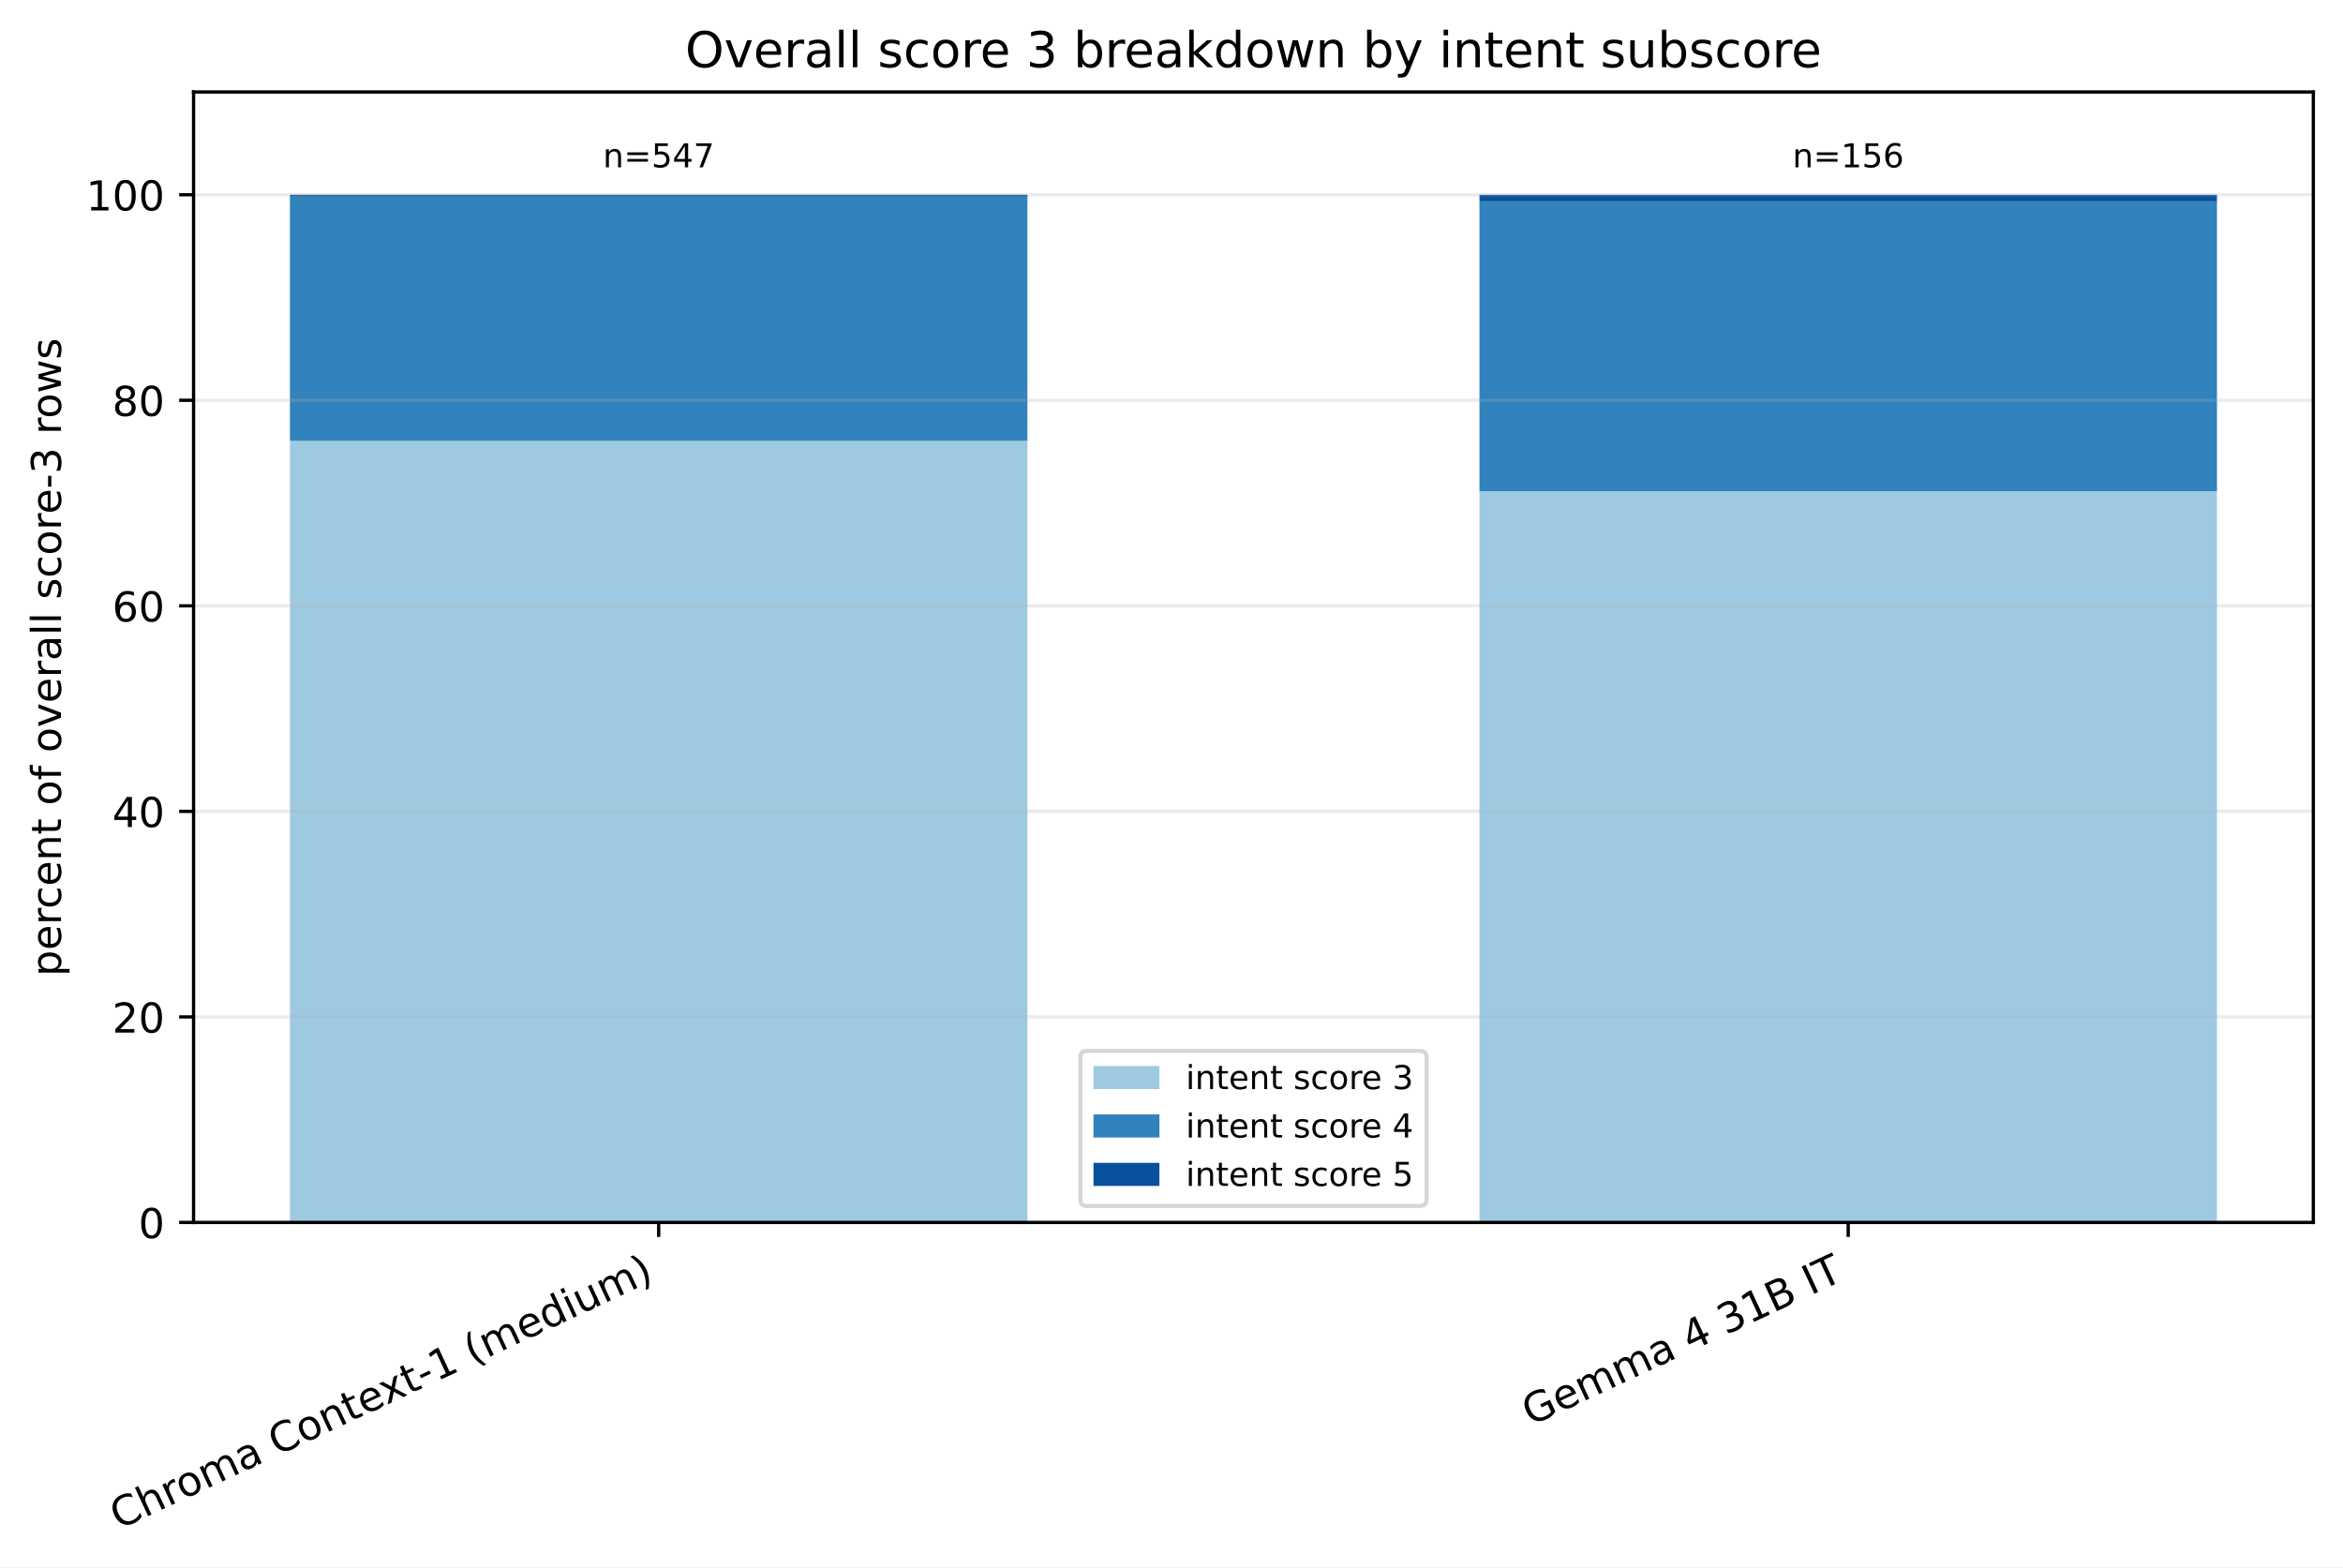
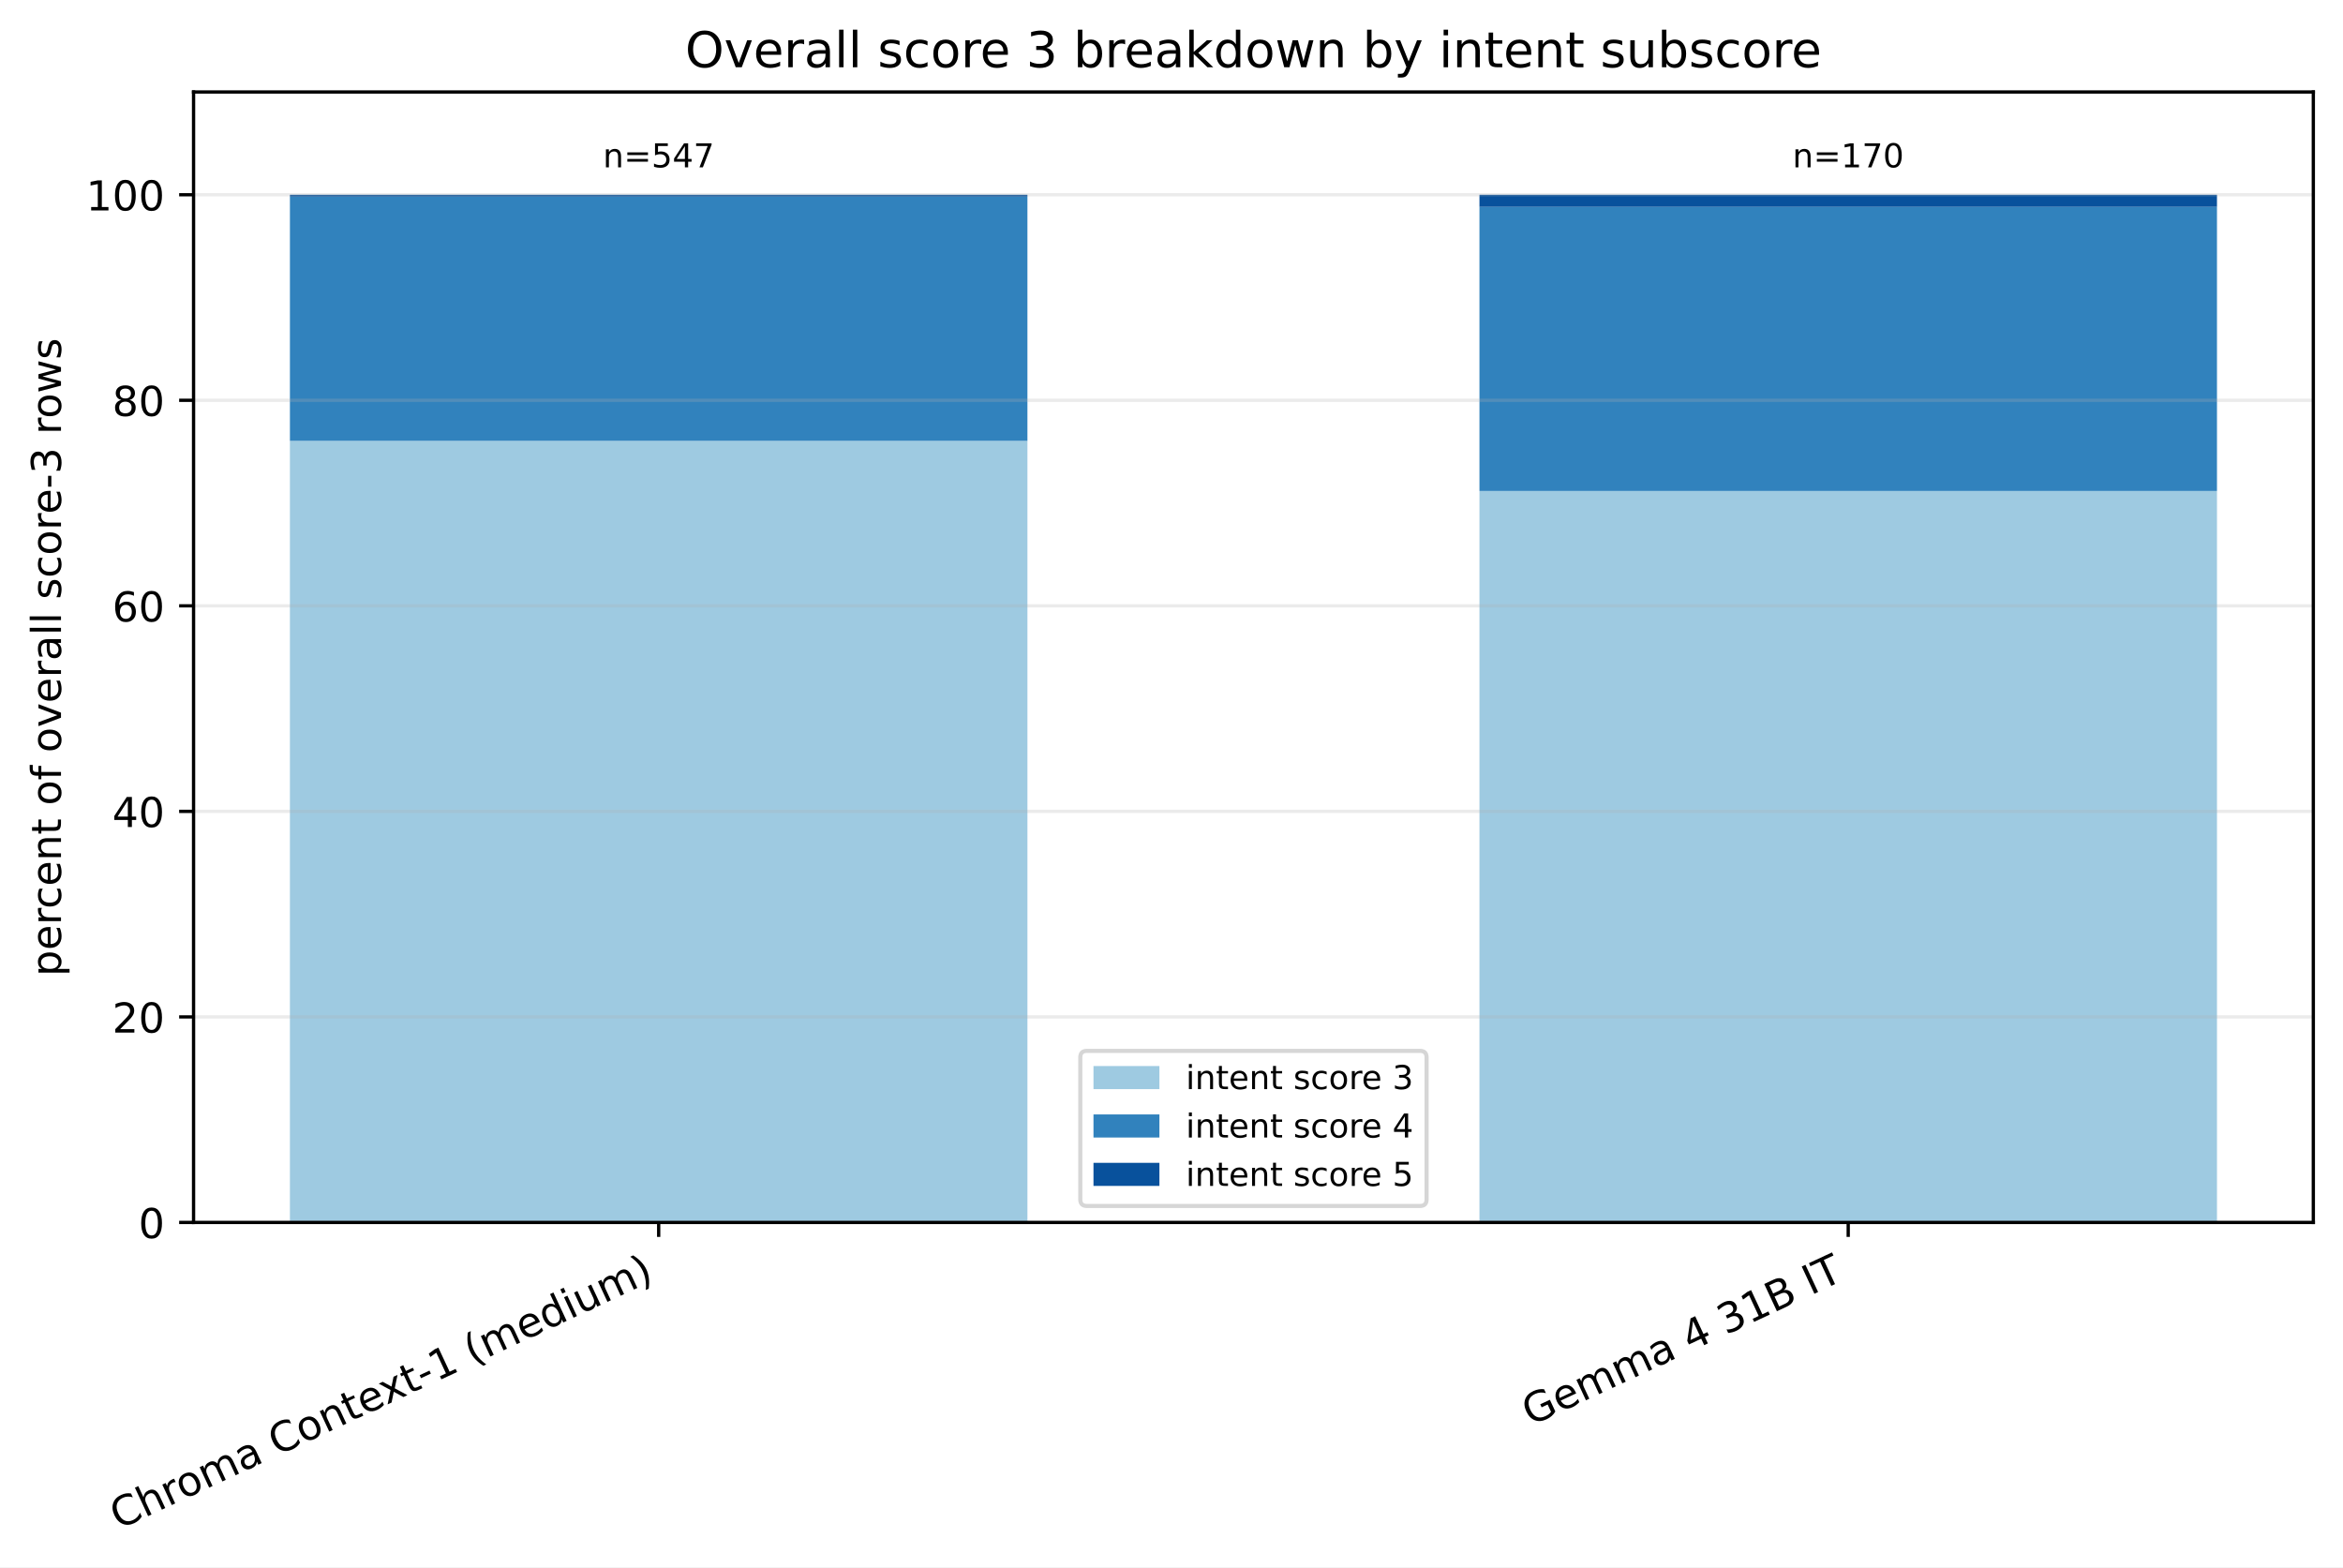
<svg xmlns="http://www.w3.org/2000/svg" xmlns:xlink="http://www.w3.org/1999/xlink" width="568.496pt" height="380.256pt" viewBox="0 0 568.496 380.256" version="1.1">
  <defs>
    <style type="text/css">*{stroke-linejoin: round; stroke-linecap: butt}</style>
  </defs>
  <g id="figure_1">
    <g id="patch_1">
      <path d="M 0 380.256 L 568.496 380.256 L 568.496 0 L 0 0 z " style="fill: #ffffff" />
    </g>
    <g id="axes_1">
      <g id="patch_2">
        <path d="M 46.966 296.598 L 561.296 296.598 L 561.296 22.318 L 46.966 22.318 z " style="fill: #ffffff" />
      </g>
      <g id="patch_3">
-         <path d="M 70.344 296.598 L 249.292 296.598 L 249.292 106.968 L 70.344 106.968 z " clip-path="url(#p83e57ec9cc)" style="fill: #9ecae1" />
+         <path d="M 70.344 296.598 L 249.292 296.598 L 249.292 106.968 L 70.344 106.968 z " clip-path="url(#pfe31a69a35)" style="fill: #9ecae1" />
      </g>
      <g id="patch_4">
-         <path d="M 358.969 296.598 L 537.917 296.598 L 537.917 119.179 L 358.969 119.179 z " clip-path="url(#p83e57ec9cc)" style="fill: #9ecae1" />
+         <path d="M 358.969 296.598 L 537.917 296.598 L 537.917 119.123 L 358.969 119.123 z " clip-path="url(#pfe31a69a35)" style="fill: #9ecae1" />
      </g>
      <g id="patch_5">
-         <path d="M 70.344 106.968 L 249.292 106.968 L 249.292 47.708 L 70.344 47.708 z " clip-path="url(#p83e57ec9cc)" style="fill: #3182bd" />
+         <path d="M 70.344 106.968 L 249.292 106.968 L 249.292 47.708 L 70.344 47.708 z " clip-path="url(#pfe31a69a35)" style="fill: #3182bd" />
      </g>
      <g id="patch_6">
-         <path d="M 358.969 119.179 L 537.917 119.179 L 537.917 48.851 L 358.969 48.851 z " clip-path="url(#p83e57ec9cc)" style="fill: #3182bd" />
+         <path d="M 358.969 119.123 L 537.917 119.123 L 537.917 50.186 L 358.969 50.186 z " clip-path="url(#pfe31a69a35)" style="fill: #3182bd" />
      </g>
      <g id="patch_7">
-         <path d="M 70.344 47.708 L 249.292 47.708 L 249.292 47.253 L 70.344 47.253 z " clip-path="url(#p83e57ec9cc)" style="fill: #08519c" />
+         <path d="M 70.344 47.708 L 249.292 47.708 L 249.292 47.253 L 70.344 47.253 z " clip-path="url(#pfe31a69a35)" style="fill: #08519c" />
      </g>
      <g id="patch_8">
-         <path d="M 358.969 48.851 L 537.917 48.851 L 537.917 47.253 L 358.969 47.253 z " clip-path="url(#p83e57ec9cc)" style="fill: #08519c" />
+         <path d="M 358.969 50.186 L 537.917 50.186 L 537.917 47.253 L 358.969 47.253 z " clip-path="url(#pfe31a69a35)" style="fill: #08519c" />
      </g>
      <g id="matplotlib.axis_1">
        <g id="xtick_1">
          <g id="line2d_1">
            <defs>
-               <path id="ma4d48a04a9" d="M 0 0 L 0 3.5 " style="stroke: #000000; stroke-width: 0.8" />
+               <path id="m629b48847c" d="M 0 0 L 0 3.5 " style="stroke: #000000; stroke-width: 0.8" />
            </defs>
            <g>
-               <use xlink:href="#ma4d48a04a9" x="159.818" y="296.598" style="stroke: #000000; stroke-width: 0.8" />
+               <use xlink:href="#m629b48847c" x="159.818" y="296.598" style="stroke: #000000; stroke-width: 0.8" />
            </g>
          </g>
          <g id="text_1">
            <g transform="translate(28.79476 371.1715) rotate(-25) scale(0.1 -0.1)">
              <defs>
                <path id="DejaVuSans-43" d="M 4122 4306 L 4122 3641 Q 3803 3938 3442 4084 Q 3081 4231 2675 4231 Q 1875 4231 1450 3742 Q 1025 3253 1025 2328 Q 1025 1406 1450 917 Q 1875 428 2675 428 Q 3081 428 3442 575 Q 3803 722 4122 1019 L 4122 359 Q 3791 134 3420 21 Q 3050 -91 2638 -91 Q 1578 -91 968 557 Q 359 1206 359 2328 Q 359 3453 968 4101 Q 1578 4750 2638 4750 Q 3056 4750 3426 4639 Q 3797 4528 4122 4306 z " transform="scale(0.015625)" />
                <path id="DejaVuSans-68" d="M 3513 2113 L 3513 0 L 2938 0 L 2938 2094 Q 2938 2591 2744 2837 Q 2550 3084 2163 3084 Q 1697 3084 1428 2787 Q 1159 2491 1159 1978 L 1159 0 L 581 0 L 581 4863 L 1159 4863 L 1159 2956 Q 1366 3272 1645 3428 Q 1925 3584 2291 3584 Q 2894 3584 3203 3211 Q 3513 2838 3513 2113 z " transform="scale(0.015625)" />
                <path id="DejaVuSans-72" d="M 2631 2963 Q 2534 3019 2420 3045 Q 2306 3072 2169 3072 Q 1681 3072 1420 2755 Q 1159 2438 1159 1844 L 1159 0 L 581 0 L 581 3500 L 1159 3500 L 1159 2956 Q 1341 3275 1631 3429 Q 1922 3584 2338 3584 Q 2397 3584 2469 3576 Q 2541 3569 2628 3553 L 2631 2963 z " transform="scale(0.015625)" />
                <path id="DejaVuSans-6f" d="M 1959 3097 Q 1497 3097 1228 2736 Q 959 2375 959 1747 Q 959 1119 1226 758 Q 1494 397 1959 397 Q 2419 397 2687 759 Q 2956 1122 2956 1747 Q 2956 2369 2687 2733 Q 2419 3097 1959 3097 z M 1959 3584 Q 2709 3584 3137 3096 Q 3566 2609 3566 1747 Q 3566 888 3137 398 Q 2709 -91 1959 -91 Q 1206 -91 779 398 Q 353 888 353 1747 Q 353 2609 779 3096 Q 1206 3584 1959 3584 z " transform="scale(0.015625)" />
                <path id="DejaVuSans-6d" d="M 3328 2828 Q 3544 3216 3844 3400 Q 4144 3584 4550 3584 Q 5097 3584 5394 3201 Q 5691 2819 5691 2113 L 5691 0 L 5113 0 L 5113 2094 Q 5113 2597 4934 2840 Q 4756 3084 4391 3084 Q 3944 3084 3684 2787 Q 3425 2491 3425 1978 L 3425 0 L 2847 0 L 2847 2094 Q 2847 2600 2669 2842 Q 2491 3084 2119 3084 Q 1678 3084 1418 2786 Q 1159 2488 1159 1978 L 1159 0 L 581 0 L 581 3500 L 1159 3500 L 1159 2956 Q 1356 3278 1631 3431 Q 1906 3584 2284 3584 Q 2666 3584 2933 3390 Q 3200 3197 3328 2828 z " transform="scale(0.015625)" />
                <path id="DejaVuSans-61" d="M 2194 1759 Q 1497 1759 1228 1600 Q 959 1441 959 1056 Q 959 750 1161 570 Q 1363 391 1709 391 Q 2188 391 2477 730 Q 2766 1069 2766 1631 L 2766 1759 L 2194 1759 z M 3341 1997 L 3341 0 L 2766 0 L 2766 531 Q 2569 213 2275 61 Q 1981 -91 1556 -91 Q 1019 -91 701 211 Q 384 513 384 1019 Q 384 1609 779 1909 Q 1175 2209 1959 2209 L 2766 2209 L 2766 2266 Q 2766 2663 2505 2880 Q 2244 3097 1772 3097 Q 1472 3097 1187 3025 Q 903 2953 641 2809 L 641 3341 Q 956 3463 1253 3523 Q 1550 3584 1831 3584 Q 2591 3584 2966 3190 Q 3341 2797 3341 1997 z " transform="scale(0.015625)" />
                <path id="DejaVuSans-20" transform="scale(0.015625)" />
                <path id="DejaVuSans-6e" d="M 3513 2113 L 3513 0 L 2938 0 L 2938 2094 Q 2938 2591 2744 2837 Q 2550 3084 2163 3084 Q 1697 3084 1428 2787 Q 1159 2491 1159 1978 L 1159 0 L 581 0 L 581 3500 L 1159 3500 L 1159 2956 Q 1366 3272 1645 3428 Q 1925 3584 2291 3584 Q 2894 3584 3203 3211 Q 3513 2838 3513 2113 z " transform="scale(0.015625)" />
                <path id="DejaVuSans-74" d="M 1172 4494 L 1172 3500 L 2356 3500 L 2356 3053 L 1172 3053 L 1172 1153 Q 1172 725 1289 603 Q 1406 481 1766 481 L 2356 481 L 2356 0 L 1766 0 Q 1100 0 847 248 Q 594 497 594 1153 L 594 3053 L 172 3053 L 172 3500 L 594 3500 L 594 4494 L 1172 4494 z " transform="scale(0.015625)" />
                <path id="DejaVuSans-65" d="M 3597 1894 L 3597 1613 L 953 1613 Q 991 1019 1311 708 Q 1631 397 2203 397 Q 2534 397 2845 478 Q 3156 559 3463 722 L 3463 178 Q 3153 47 2828 -22 Q 2503 -91 2169 -91 Q 1331 -91 842 396 Q 353 884 353 1716 Q 353 2575 817 3079 Q 1281 3584 2069 3584 Q 2775 3584 3186 3129 Q 3597 2675 3597 1894 z M 3022 2063 Q 3016 2534 2758 2815 Q 2500 3097 2075 3097 Q 1594 3097 1305 2825 Q 1016 2553 972 2059 L 3022 2063 z " transform="scale(0.015625)" />
                <path id="DejaVuSans-78" d="M 3513 3500 L 2247 1797 L 3578 0 L 2900 0 L 1881 1375 L 863 0 L 184 0 L 1544 1831 L 300 3500 L 978 3500 L 1906 2253 L 2834 3500 L 3513 3500 z " transform="scale(0.015625)" />
                <path id="DejaVuSans-2d" d="M 313 2009 L 1997 2009 L 1997 1497 L 313 1497 L 313 2009 z " transform="scale(0.015625)" />
                <path id="DejaVuSans-31" d="M 794 531 L 1825 531 L 1825 4091 L 703 3866 L 703 4441 L 1819 4666 L 2450 4666 L 2450 531 L 3481 531 L 3481 0 L 794 0 L 794 531 z " transform="scale(0.015625)" />
                <path id="DejaVuSans-28" d="M 1984 4856 Q 1566 4138 1362 3434 Q 1159 2731 1159 2009 Q 1159 1288 1364 580 Q 1569 -128 1984 -844 L 1484 -844 Q 1016 -109 783 600 Q 550 1309 550 2009 Q 550 2706 781 3412 Q 1013 4119 1484 4856 L 1984 4856 z " transform="scale(0.015625)" />
                <path id="DejaVuSans-64" d="M 2906 2969 L 2906 4863 L 3481 4863 L 3481 0 L 2906 0 L 2906 525 Q 2725 213 2448 61 Q 2172 -91 1784 -91 Q 1150 -91 751 415 Q 353 922 353 1747 Q 353 2572 751 3078 Q 1150 3584 1784 3584 Q 2172 3584 2448 3432 Q 2725 3281 2906 2969 z M 947 1747 Q 947 1113 1208 752 Q 1469 391 1925 391 Q 2381 391 2643 752 Q 2906 1113 2906 1747 Q 2906 2381 2643 2742 Q 2381 3103 1925 3103 Q 1469 3103 1208 2742 Q 947 2381 947 1747 z " transform="scale(0.015625)" />
                <path id="DejaVuSans-69" d="M 603 3500 L 1178 3500 L 1178 0 L 603 0 L 603 3500 z M 603 4863 L 1178 4863 L 1178 4134 L 603 4134 L 603 4863 z " transform="scale(0.015625)" />
                <path id="DejaVuSans-75" d="M 544 1381 L 544 3500 L 1119 3500 L 1119 1403 Q 1119 906 1312 657 Q 1506 409 1894 409 Q 2359 409 2629 706 Q 2900 1003 2900 1516 L 2900 3500 L 3475 3500 L 3475 0 L 2900 0 L 2900 538 Q 2691 219 2414 64 Q 2138 -91 1772 -91 Q 1169 -91 856 284 Q 544 659 544 1381 z M 1991 3584 L 1991 3584 z " transform="scale(0.015625)" />
                <path id="DejaVuSans-29" d="M 513 4856 L 1013 4856 Q 1481 4119 1714 3412 Q 1947 2706 1947 2009 Q 1947 1309 1714 600 Q 1481 -109 1013 -844 L 513 -844 Q 928 -128 1133 580 Q 1338 1288 1338 2009 Q 1338 2731 1133 3434 Q 928 4138 513 4856 z " transform="scale(0.015625)" />
              </defs>
              <use xlink:href="#DejaVuSans-43" />
              <use xlink:href="#DejaVuSans-68" transform="translate(69.82422 0)" />
              <use xlink:href="#DejaVuSans-72" transform="translate(133.2031 0)" />
              <use xlink:href="#DejaVuSans-6f" transform="translate(172.0664 0)" />
              <use xlink:href="#DejaVuSans-6d" transform="translate(233.248 0)" />
              <use xlink:href="#DejaVuSans-61" transform="translate(330.6602 0)" />
              <use xlink:href="#DejaVuSans-20" transform="translate(391.9395 0)" />
              <use xlink:href="#DejaVuSans-43" transform="translate(423.7266 0)" />
              <use xlink:href="#DejaVuSans-6f" transform="translate(493.5508 0)" />
              <use xlink:href="#DejaVuSans-6e" transform="translate(554.7324 0)" />
              <use xlink:href="#DejaVuSans-74" transform="translate(618.1113 0)" />
              <use xlink:href="#DejaVuSans-65" transform="translate(657.3203 0)" />
              <use xlink:href="#DejaVuSans-78" transform="translate(717.0938 0)" />
              <use xlink:href="#DejaVuSans-74" transform="translate(776.2734 0)" />
              <use xlink:href="#DejaVuSans-2d" transform="translate(815.4824 0)" />
              <use xlink:href="#DejaVuSans-31" transform="translate(851.5664 0)" />
              <use xlink:href="#DejaVuSans-20" transform="translate(915.1895 0)" />
              <use xlink:href="#DejaVuSans-28" transform="translate(946.9766 0)" />
              <use xlink:href="#DejaVuSans-6d" transform="translate(985.9902 0)" />
              <use xlink:href="#DejaVuSans-65" transform="translate(1083.402 0)" />
              <use xlink:href="#DejaVuSans-64" transform="translate(1144.926 0)" />
              <use xlink:href="#DejaVuSans-69" transform="translate(1208.402 0)" />
              <use xlink:href="#DejaVuSans-75" transform="translate(1236.186 0)" />
              <use xlink:href="#DejaVuSans-6d" transform="translate(1299.564 0)" />
              <use xlink:href="#DejaVuSans-29" transform="translate(1396.977 0)" />
            </g>
          </g>
        </g>
        <g id="xtick_2">
          <g id="line2d_2">
            <g>
-               <use xlink:href="#ma4d48a04a9" x="448.443" y="296.598" style="stroke: #000000; stroke-width: 0.8" />
+               <use xlink:href="#m629b48847c" x="448.443" y="296.598" style="stroke: #000000; stroke-width: 0.8" />
            </g>
          </g>
          <g id="text_2">
            <g transform="translate(371.3877 346.0059) rotate(-25) scale(0.1 -0.1)">
              <defs>
                <path id="DejaVuSans-47" d="M 3809 666 L 3809 1919 L 2778 1919 L 2778 2438 L 4434 2438 L 4434 434 Q 4069 175 3628 42 Q 3188 -91 2688 -91 Q 1594 -91 976 548 Q 359 1188 359 2328 Q 359 3472 976 4111 Q 1594 4750 2688 4750 Q 3144 4750 3555 4637 Q 3966 4525 4313 4306 L 4313 3634 Q 3963 3931 3569 4081 Q 3175 4231 2741 4231 Q 1884 4231 1454 3753 Q 1025 3275 1025 2328 Q 1025 1384 1454 906 Q 1884 428 2741 428 Q 3075 428 3337 486 Q 3600 544 3809 666 z " transform="scale(0.015625)" />
                <path id="DejaVuSans-34" d="M 2419 4116 L 825 1625 L 2419 1625 L 2419 4116 z M 2253 4666 L 3047 4666 L 3047 1625 L 3713 1625 L 3713 1100 L 3047 1100 L 3047 0 L 2419 0 L 2419 1100 L 313 1100 L 313 1709 L 2253 4666 z " transform="scale(0.015625)" />
                <path id="DejaVuSans-33" d="M 2597 2516 Q 3050 2419 3304 2112 Q 3559 1806 3559 1356 Q 3559 666 3084 287 Q 2609 -91 1734 -91 Q 1441 -91 1130 -33 Q 819 25 488 141 L 488 750 Q 750 597 1062 519 Q 1375 441 1716 441 Q 2309 441 2620 675 Q 2931 909 2931 1356 Q 2931 1769 2642 2001 Q 2353 2234 1838 2234 L 1294 2234 L 1294 2753 L 1863 2753 Q 2328 2753 2575 2939 Q 2822 3125 2822 3475 Q 2822 3834 2567 4026 Q 2313 4219 1838 4219 Q 1578 4219 1281 4162 Q 984 4106 628 3988 L 628 4550 Q 988 4650 1302 4700 Q 1616 4750 1894 4750 Q 2613 4750 3031 4423 Q 3450 4097 3450 3541 Q 3450 3153 3228 2886 Q 3006 2619 2597 2516 z " transform="scale(0.015625)" />
                <path id="DejaVuSans-42" d="M 1259 2228 L 1259 519 L 2272 519 Q 2781 519 3026 730 Q 3272 941 3272 1375 Q 3272 1813 3026 2020 Q 2781 2228 2272 2228 L 1259 2228 z M 1259 4147 L 1259 2741 L 2194 2741 Q 2656 2741 2882 2914 Q 3109 3088 3109 3444 Q 3109 3797 2882 3972 Q 2656 4147 2194 4147 L 1259 4147 z M 628 4666 L 2241 4666 Q 2963 4666 3353 4366 Q 3744 4066 3744 3513 Q 3744 3084 3544 2831 Q 3344 2578 2956 2516 Q 3422 2416 3680 2098 Q 3938 1781 3938 1306 Q 3938 681 3513 340 Q 3088 0 2303 0 L 628 0 L 628 4666 z " transform="scale(0.015625)" />
                <path id="DejaVuSans-49" d="M 628 4666 L 1259 4666 L 1259 0 L 628 0 L 628 4666 z " transform="scale(0.015625)" />
                <path id="DejaVuSans-54" d="M -19 4666 L 3928 4666 L 3928 4134 L 2272 4134 L 2272 0 L 1638 0 L 1638 4134 L -19 4134 L -19 4666 z " transform="scale(0.015625)" />
              </defs>
              <use xlink:href="#DejaVuSans-47" />
              <use xlink:href="#DejaVuSans-65" transform="translate(77.49023 0)" />
              <use xlink:href="#DejaVuSans-6d" transform="translate(139.0137 0)" />
              <use xlink:href="#DejaVuSans-6d" transform="translate(236.4258 0)" />
              <use xlink:href="#DejaVuSans-61" transform="translate(333.8379 0)" />
              <use xlink:href="#DejaVuSans-20" transform="translate(395.1172 0)" />
              <use xlink:href="#DejaVuSans-34" transform="translate(426.9043 0)" />
              <use xlink:href="#DejaVuSans-20" transform="translate(490.5273 0)" />
              <use xlink:href="#DejaVuSans-33" transform="translate(522.3145 0)" />
              <use xlink:href="#DejaVuSans-31" transform="translate(585.9375 0)" />
              <use xlink:href="#DejaVuSans-42" transform="translate(649.5605 0)" />
              <use xlink:href="#DejaVuSans-20" transform="translate(718.1641 0)" />
              <use xlink:href="#DejaVuSans-49" transform="translate(749.9512 0)" />
              <use xlink:href="#DejaVuSans-54" transform="translate(779.4434 0)" />
            </g>
          </g>
        </g>
      </g>
      <g id="matplotlib.axis_2">
        <g id="ytick_1">
          <g id="line2d_3">
-             <path d="M 46.966 296.598 L 561.296 296.598 " clip-path="url(#p83e57ec9cc)" style="fill: none; stroke: #b0b0b0; stroke-opacity: 0.25; stroke-width: 0.8; stroke-linecap: square" />
+             <path d="M 46.966 296.598 L 561.296 296.598 " clip-path="url(#pfe31a69a35)" style="fill: none; stroke: #b0b0b0; stroke-opacity: 0.25; stroke-width: 0.8; stroke-linecap: square" />
          </g>
          <g id="line2d_4">
            <defs>
-               <path id="mb6e67c5f32" d="M 0 0 L -3.5 0 " style="stroke: #000000; stroke-width: 0.8" />
+               <path id="mc342fb936e" d="M 0 0 L -3.5 0 " style="stroke: #000000; stroke-width: 0.8" />
            </defs>
            <g>
-               <use xlink:href="#mb6e67c5f32" x="46.966" y="296.598" style="stroke: #000000; stroke-width: 0.8" />
+               <use xlink:href="#mc342fb936e" x="46.966" y="296.598" style="stroke: #000000; stroke-width: 0.8" />
            </g>
          </g>
          <g id="text_3">
            <g transform="translate(33.60312 300.3969) scale(0.1 -0.1)">
              <defs>
                <path id="DejaVuSans-30" d="M 2034 4250 Q 1547 4250 1301 3770 Q 1056 3291 1056 2328 Q 1056 1369 1301 889 Q 1547 409 2034 409 Q 2525 409 2770 889 Q 3016 1369 3016 2328 Q 3016 3291 2770 3770 Q 2525 4250 2034 4250 z M 2034 4750 Q 2819 4750 3233 4129 Q 3647 3509 3647 2328 Q 3647 1150 3233 529 Q 2819 -91 2034 -91 Q 1250 -91 836 529 Q 422 1150 422 2328 Q 422 3509 836 4129 Q 1250 4750 2034 4750 z " transform="scale(0.015625)" />
              </defs>
              <use xlink:href="#DejaVuSans-30" />
            </g>
          </g>
        </g>
        <g id="ytick_2">
          <g id="line2d_5">
-             <path d="M 46.966 246.729 L 561.296 246.729 " clip-path="url(#p83e57ec9cc)" style="fill: none; stroke: #b0b0b0; stroke-opacity: 0.25; stroke-width: 0.8; stroke-linecap: square" />
+             <path d="M 46.966 246.729 L 561.296 246.729 " clip-path="url(#pfe31a69a35)" style="fill: none; stroke: #b0b0b0; stroke-opacity: 0.25; stroke-width: 0.8; stroke-linecap: square" />
          </g>
          <g id="line2d_6">
            <g>
-               <use xlink:href="#mb6e67c5f32" x="46.966" y="246.729" style="stroke: #000000; stroke-width: 0.8" />
+               <use xlink:href="#mc342fb936e" x="46.966" y="246.729" style="stroke: #000000; stroke-width: 0.8" />
            </g>
          </g>
          <g id="text_4">
            <g transform="translate(27.24063 250.5279) scale(0.1 -0.1)">
              <defs>
                <path id="DejaVuSans-32" d="M 1228 531 L 3431 531 L 3431 0 L 469 0 L 469 531 Q 828 903 1448 1529 Q 2069 2156 2228 2338 Q 2531 2678 2651 2914 Q 2772 3150 2772 3378 Q 2772 3750 2511 3984 Q 2250 4219 1831 4219 Q 1534 4219 1204 4116 Q 875 4013 500 3803 L 500 4441 Q 881 4594 1212 4672 Q 1544 4750 1819 4750 Q 2544 4750 2975 4387 Q 3406 4025 3406 3419 Q 3406 3131 3298 2873 Q 3191 2616 2906 2266 Q 2828 2175 2409 1742 Q 1991 1309 1228 531 z " transform="scale(0.015625)" />
              </defs>
              <use xlink:href="#DejaVuSans-32" />
              <use xlink:href="#DejaVuSans-30" transform="translate(63.62305 0)" />
            </g>
          </g>
        </g>
        <g id="ytick_3">
          <g id="line2d_7">
-             <path d="M 46.966 196.86 L 561.296 196.86 " clip-path="url(#p83e57ec9cc)" style="fill: none; stroke: #b0b0b0; stroke-opacity: 0.25; stroke-width: 0.8; stroke-linecap: square" />
+             <path d="M 46.966 196.86 L 561.296 196.86 " clip-path="url(#pfe31a69a35)" style="fill: none; stroke: #b0b0b0; stroke-opacity: 0.25; stroke-width: 0.8; stroke-linecap: square" />
          </g>
          <g id="line2d_8">
            <g>
-               <use xlink:href="#mb6e67c5f32" x="46.966" y="196.86" style="stroke: #000000; stroke-width: 0.8" />
+               <use xlink:href="#mc342fb936e" x="46.966" y="196.86" style="stroke: #000000; stroke-width: 0.8" />
            </g>
          </g>
          <g id="text_5">
            <g transform="translate(27.24063 200.6589) scale(0.1 -0.1)">
              <use xlink:href="#DejaVuSans-34" />
              <use xlink:href="#DejaVuSans-30" transform="translate(63.62305 0)" />
            </g>
          </g>
        </g>
        <g id="ytick_4">
          <g id="line2d_9">
-             <path d="M 46.966 146.991 L 561.296 146.991 " clip-path="url(#p83e57ec9cc)" style="fill: none; stroke: #b0b0b0; stroke-opacity: 0.25; stroke-width: 0.8; stroke-linecap: square" />
+             <path d="M 46.966 146.991 L 561.296 146.991 " clip-path="url(#pfe31a69a35)" style="fill: none; stroke: #b0b0b0; stroke-opacity: 0.25; stroke-width: 0.8; stroke-linecap: square" />
          </g>
          <g id="line2d_10">
            <g>
-               <use xlink:href="#mb6e67c5f32" x="46.966" y="146.991" style="stroke: #000000; stroke-width: 0.8" />
+               <use xlink:href="#mc342fb936e" x="46.966" y="146.991" style="stroke: #000000; stroke-width: 0.8" />
            </g>
          </g>
          <g id="text_6">
            <g transform="translate(27.24063 150.7899) scale(0.1 -0.1)">
              <defs>
                <path id="DejaVuSans-36" d="M 2113 2584 Q 1688 2584 1439 2293 Q 1191 2003 1191 1497 Q 1191 994 1439 701 Q 1688 409 2113 409 Q 2538 409 2786 701 Q 3034 994 3034 1497 Q 3034 2003 2786 2293 Q 2538 2584 2113 2584 z M 3366 4563 L 3366 3988 Q 3128 4100 2886 4159 Q 2644 4219 2406 4219 Q 1781 4219 1451 3797 Q 1122 3375 1075 2522 Q 1259 2794 1537 2939 Q 1816 3084 2150 3084 Q 2853 3084 3261 2657 Q 3669 2231 3669 1497 Q 3669 778 3244 343 Q 2819 -91 2113 -91 Q 1303 -91 875 529 Q 447 1150 447 2328 Q 447 3434 972 4092 Q 1497 4750 2381 4750 Q 2619 4750 2861 4703 Q 3103 4656 3366 4563 z " transform="scale(0.015625)" />
              </defs>
              <use xlink:href="#DejaVuSans-36" />
              <use xlink:href="#DejaVuSans-30" transform="translate(63.62305 0)" />
            </g>
          </g>
        </g>
        <g id="ytick_5">
          <g id="line2d_11">
-             <path d="M 46.966 97.122 L 561.296 97.122 " clip-path="url(#p83e57ec9cc)" style="fill: none; stroke: #b0b0b0; stroke-opacity: 0.25; stroke-width: 0.8; stroke-linecap: square" />
+             <path d="M 46.966 97.122 L 561.296 97.122 " clip-path="url(#pfe31a69a35)" style="fill: none; stroke: #b0b0b0; stroke-opacity: 0.25; stroke-width: 0.8; stroke-linecap: square" />
          </g>
          <g id="line2d_12">
            <g>
-               <use xlink:href="#mb6e67c5f32" x="46.966" y="97.122" style="stroke: #000000; stroke-width: 0.8" />
+               <use xlink:href="#mc342fb936e" x="46.966" y="97.122" style="stroke: #000000; stroke-width: 0.8" />
            </g>
          </g>
          <g id="text_7">
            <g transform="translate(27.24063 100.9209) scale(0.1 -0.1)">
              <defs>
                <path id="DejaVuSans-38" d="M 2034 2216 Q 1584 2216 1326 1975 Q 1069 1734 1069 1313 Q 1069 891 1326 650 Q 1584 409 2034 409 Q 2484 409 2743 651 Q 3003 894 3003 1313 Q 3003 1734 2745 1975 Q 2488 2216 2034 2216 z M 1403 2484 Q 997 2584 770 2862 Q 544 3141 544 3541 Q 544 4100 942 4425 Q 1341 4750 2034 4750 Q 2731 4750 3128 4425 Q 3525 4100 3525 3541 Q 3525 3141 3298 2862 Q 3072 2584 2669 2484 Q 3125 2378 3379 2068 Q 3634 1759 3634 1313 Q 3634 634 3220 271 Q 2806 -91 2034 -91 Q 1263 -91 848 271 Q 434 634 434 1313 Q 434 1759 690 2068 Q 947 2378 1403 2484 z M 1172 3481 Q 1172 3119 1398 2916 Q 1625 2713 2034 2713 Q 2441 2713 2670 2916 Q 2900 3119 2900 3481 Q 2900 3844 2670 4047 Q 2441 4250 2034 4250 Q 1625 4250 1398 4047 Q 1172 3844 1172 3481 z " transform="scale(0.015625)" />
              </defs>
              <use xlink:href="#DejaVuSans-38" />
              <use xlink:href="#DejaVuSans-30" transform="translate(63.62305 0)" />
            </g>
          </g>
        </g>
        <g id="ytick_6">
          <g id="line2d_13">
-             <path d="M 46.966 47.253 L 561.296 47.253 " clip-path="url(#p83e57ec9cc)" style="fill: none; stroke: #b0b0b0; stroke-opacity: 0.25; stroke-width: 0.8; stroke-linecap: square" />
+             <path d="M 46.966 47.253 L 561.296 47.253 " clip-path="url(#pfe31a69a35)" style="fill: none; stroke: #b0b0b0; stroke-opacity: 0.25; stroke-width: 0.8; stroke-linecap: square" />
          </g>
          <g id="line2d_14">
            <g>
-               <use xlink:href="#mb6e67c5f32" x="46.966" y="47.253" style="stroke: #000000; stroke-width: 0.8" />
+               <use xlink:href="#mc342fb936e" x="46.966" y="47.253" style="stroke: #000000; stroke-width: 0.8" />
            </g>
          </g>
          <g id="text_8">
            <g transform="translate(20.87813 51.05185) scale(0.1 -0.1)">
              <use xlink:href="#DejaVuSans-31" />
              <use xlink:href="#DejaVuSans-30" transform="translate(63.62305 0)" />
              <use xlink:href="#DejaVuSans-30" transform="translate(127.2461 0)" />
            </g>
          </g>
        </g>
        <g id="text_9">
          <g transform="translate(14.79844 236.8891) rotate(-90) scale(0.1 -0.1)">
            <defs>
              <path id="DejaVuSans-70" d="M 1159 525 L 1159 -1331 L 581 -1331 L 581 3500 L 1159 3500 L 1159 2969 Q 1341 3281 1617 3432 Q 1894 3584 2278 3584 Q 2916 3584 3314 3078 Q 3713 2572 3713 1747 Q 3713 922 3314 415 Q 2916 -91 2278 -91 Q 1894 -91 1617 61 Q 1341 213 1159 525 z M 3116 1747 Q 3116 2381 2855 2742 Q 2594 3103 2138 3103 Q 1681 3103 1420 2742 Q 1159 2381 1159 1747 Q 1159 1113 1420 752 Q 1681 391 2138 391 Q 2594 391 2855 752 Q 3116 1113 3116 1747 z " transform="scale(0.015625)" />
              <path id="DejaVuSans-63" d="M 3122 3366 L 3122 2828 Q 2878 2963 2633 3030 Q 2388 3097 2138 3097 Q 1578 3097 1268 2742 Q 959 2388 959 1747 Q 959 1106 1268 751 Q 1578 397 2138 397 Q 2388 397 2633 464 Q 2878 531 3122 666 L 3122 134 Q 2881 22 2623 -34 Q 2366 -91 2075 -91 Q 1284 -91 818 406 Q 353 903 353 1747 Q 353 2603 823 3093 Q 1294 3584 2113 3584 Q 2378 3584 2631 3529 Q 2884 3475 3122 3366 z " transform="scale(0.015625)" />
              <path id="DejaVuSans-66" d="M 2375 4863 L 2375 4384 L 1825 4384 Q 1516 4384 1395 4259 Q 1275 4134 1275 3809 L 1275 3500 L 2222 3500 L 2222 3053 L 1275 3053 L 1275 0 L 697 0 L 697 3053 L 147 3053 L 147 3500 L 697 3500 L 697 3744 Q 697 4328 969 4595 Q 1241 4863 1831 4863 L 2375 4863 z " transform="scale(0.015625)" />
              <path id="DejaVuSans-76" d="M 191 3500 L 800 3500 L 1894 563 L 2988 3500 L 3597 3500 L 2284 0 L 1503 0 L 191 3500 z " transform="scale(0.015625)" />
              <path id="DejaVuSans-6c" d="M 603 4863 L 1178 4863 L 1178 0 L 603 0 L 603 4863 z " transform="scale(0.015625)" />
              <path id="DejaVuSans-73" d="M 2834 3397 L 2834 2853 Q 2591 2978 2328 3040 Q 2066 3103 1784 3103 Q 1356 3103 1142 2972 Q 928 2841 928 2578 Q 928 2378 1081 2264 Q 1234 2150 1697 2047 L 1894 2003 Q 2506 1872 2764 1633 Q 3022 1394 3022 966 Q 3022 478 2636 193 Q 2250 -91 1575 -91 Q 1294 -91 989 -36 Q 684 19 347 128 L 347 722 Q 666 556 975 473 Q 1284 391 1588 391 Q 1994 391 2212 530 Q 2431 669 2431 922 Q 2431 1156 2273 1281 Q 2116 1406 1581 1522 L 1381 1569 Q 847 1681 609 1914 Q 372 2147 372 2553 Q 372 3047 722 3315 Q 1072 3584 1716 3584 Q 2034 3584 2315 3537 Q 2597 3491 2834 3397 z " transform="scale(0.015625)" />
              <path id="DejaVuSans-77" d="M 269 3500 L 844 3500 L 1563 769 L 2278 3500 L 2956 3500 L 3675 769 L 4391 3500 L 4966 3500 L 4050 0 L 3372 0 L 2619 2869 L 1863 0 L 1184 0 L 269 3500 z " transform="scale(0.015625)" />
            </defs>
            <use xlink:href="#DejaVuSans-70" />
            <use xlink:href="#DejaVuSans-65" transform="translate(63.47656 0)" />
            <use xlink:href="#DejaVuSans-72" transform="translate(125 0)" />
            <use xlink:href="#DejaVuSans-63" transform="translate(163.8633 0)" />
            <use xlink:href="#DejaVuSans-65" transform="translate(218.8438 0)" />
            <use xlink:href="#DejaVuSans-6e" transform="translate(280.3672 0)" />
            <use xlink:href="#DejaVuSans-74" transform="translate(343.7461 0)" />
            <use xlink:href="#DejaVuSans-20" transform="translate(382.9551 0)" />
            <use xlink:href="#DejaVuSans-6f" transform="translate(414.7422 0)" />
            <use xlink:href="#DejaVuSans-66" transform="translate(475.9238 0)" />
            <use xlink:href="#DejaVuSans-20" transform="translate(511.1289 0)" />
            <use xlink:href="#DejaVuSans-6f" transform="translate(542.916 0)" />
            <use xlink:href="#DejaVuSans-76" transform="translate(604.0977 0)" />
            <use xlink:href="#DejaVuSans-65" transform="translate(663.2773 0)" />
            <use xlink:href="#DejaVuSans-72" transform="translate(724.8008 0)" />
            <use xlink:href="#DejaVuSans-61" transform="translate(765.9141 0)" />
            <use xlink:href="#DejaVuSans-6c" transform="translate(827.1934 0)" />
            <use xlink:href="#DejaVuSans-6c" transform="translate(854.9766 0)" />
            <use xlink:href="#DejaVuSans-20" transform="translate(882.7598 0)" />
            <use xlink:href="#DejaVuSans-73" transform="translate(914.5469 0)" />
            <use xlink:href="#DejaVuSans-63" transform="translate(966.6465 0)" />
            <use xlink:href="#DejaVuSans-6f" transform="translate(1021.627 0)" />
            <use xlink:href="#DejaVuSans-72" transform="translate(1082.809 0)" />
            <use xlink:href="#DejaVuSans-65" transform="translate(1121.672 0)" />
            <use xlink:href="#DejaVuSans-2d" transform="translate(1183.195 0)" />
            <use xlink:href="#DejaVuSans-33" transform="translate(1219.279 0)" />
            <use xlink:href="#DejaVuSans-20" transform="translate(1282.902 0)" />
            <use xlink:href="#DejaVuSans-72" transform="translate(1314.689 0)" />
            <use xlink:href="#DejaVuSans-6f" transform="translate(1353.553 0)" />
            <use xlink:href="#DejaVuSans-77" transform="translate(1414.734 0)" />
            <use xlink:href="#DejaVuSans-73" transform="translate(1496.521 0)" />
          </g>
        </g>
      </g>
      <g id="patch_9">
        <path d="M 46.966 296.598 L 46.966 22.318 " style="fill: none; stroke: #000000; stroke-width: 0.8; stroke-linejoin: miter; stroke-linecap: square" />
      </g>
      <g id="patch_10">
        <path d="M 561.296 296.598 L 561.296 22.318 " style="fill: none; stroke: #000000; stroke-width: 0.8; stroke-linejoin: miter; stroke-linecap: square" />
      </g>
      <g id="patch_11">
        <path d="M 46.966 296.598 L 561.296 296.598 " style="fill: none; stroke: #000000; stroke-width: 0.8; stroke-linejoin: miter; stroke-linecap: square" />
      </g>
      <g id="patch_12">
        <path d="M 46.966 22.318 L 561.296 22.318 " style="fill: none; stroke: #000000; stroke-width: 0.8; stroke-linejoin: miter; stroke-linecap: square" />
      </g>
      <g id="text_10">
        <g transform="translate(146.2962 40.60198) scale(0.08 -0.08)">
          <defs>
            <path id="DejaVuSans-3d" d="M 678 2906 L 4684 2906 L 4684 2381 L 678 2381 L 678 2906 z M 678 1631 L 4684 1631 L 4684 1100 L 678 1100 L 678 1631 z " transform="scale(0.015625)" />
            <path id="DejaVuSans-35" d="M 691 4666 L 3169 4666 L 3169 4134 L 1269 4134 L 1269 2991 Q 1406 3038 1543 3061 Q 1681 3084 1819 3084 Q 2600 3084 3056 2656 Q 3513 2228 3513 1497 Q 3513 744 3044 326 Q 2575 -91 1722 -91 Q 1428 -91 1123 -41 Q 819 9 494 109 L 494 744 Q 775 591 1075 516 Q 1375 441 1709 441 Q 2250 441 2565 725 Q 2881 1009 2881 1497 Q 2881 1984 2565 2268 Q 2250 2553 1709 2553 Q 1456 2553 1204 2497 Q 953 2441 691 2322 L 691 4666 z " transform="scale(0.015625)" />
            <path id="DejaVuSans-37" d="M 525 4666 L 3525 4666 L 3525 4397 L 1831 0 L 1172 0 L 2766 4134 L 525 4134 L 525 4666 z " transform="scale(0.015625)" />
          </defs>
          <use xlink:href="#DejaVuSans-6e" />
          <use xlink:href="#DejaVuSans-3d" transform="translate(63.37891 0)" />
          <use xlink:href="#DejaVuSans-35" transform="translate(147.168 0)" />
          <use xlink:href="#DejaVuSans-34" transform="translate(210.791 0)" />
          <use xlink:href="#DejaVuSans-37" transform="translate(274.4141 0)" />
        </g>
      </g>
      <g id="text_11">
        <g transform="translate(434.9213 40.60198) scale(0.08 -0.08)">
          <use xlink:href="#DejaVuSans-6e" />
          <use xlink:href="#DejaVuSans-3d" transform="translate(63.37891 0)" />
          <use xlink:href="#DejaVuSans-31" transform="translate(147.168 0)" />
-           <use xlink:href="#DejaVuSans-35" transform="translate(210.791 0)" />
-           <use xlink:href="#DejaVuSans-36" transform="translate(274.4141 0)" />
+           <use xlink:href="#DejaVuSans-37" transform="translate(210.791 0)" />
+           <use xlink:href="#DejaVuSans-30" transform="translate(274.4141 0)" />
        </g>
      </g>
      <g id="text_12">
        <g transform="translate(166.2506 16.31812) scale(0.12 -0.12)">
          <defs>
            <path id="DejaVuSans-4f" d="M 2522 4238 Q 1834 4238 1429 3725 Q 1025 3213 1025 2328 Q 1025 1447 1429 934 Q 1834 422 2522 422 Q 3209 422 3611 934 Q 4013 1447 4013 2328 Q 4013 3213 3611 3725 Q 3209 4238 2522 4238 z M 2522 4750 Q 3503 4750 4090 4092 Q 4678 3434 4678 2328 Q 4678 1225 4090 567 Q 3503 -91 2522 -91 Q 1538 -91 948 565 Q 359 1222 359 2328 Q 359 3434 948 4092 Q 1538 4750 2522 4750 z " transform="scale(0.015625)" />
            <path id="DejaVuSans-62" d="M 3116 1747 Q 3116 2381 2855 2742 Q 2594 3103 2138 3103 Q 1681 3103 1420 2742 Q 1159 2381 1159 1747 Q 1159 1113 1420 752 Q 1681 391 2138 391 Q 2594 391 2855 752 Q 3116 1113 3116 1747 z M 1159 2969 Q 1341 3281 1617 3432 Q 1894 3584 2278 3584 Q 2916 3584 3314 3078 Q 3713 2572 3713 1747 Q 3713 922 3314 415 Q 2916 -91 2278 -91 Q 1894 -91 1617 61 Q 1341 213 1159 525 L 1159 0 L 581 0 L 581 4863 L 1159 4863 L 1159 2969 z " transform="scale(0.015625)" />
            <path id="DejaVuSans-6b" d="M 581 4863 L 1159 4863 L 1159 1991 L 2875 3500 L 3609 3500 L 1753 1863 L 3688 0 L 2938 0 L 1159 1709 L 1159 0 L 581 0 L 581 4863 z " transform="scale(0.015625)" />
            <path id="DejaVuSans-79" d="M 2059 -325 Q 1816 -950 1584 -1140 Q 1353 -1331 966 -1331 L 506 -1331 L 506 -850 L 844 -850 Q 1081 -850 1212 -737 Q 1344 -625 1503 -206 L 1606 56 L 191 3500 L 800 3500 L 1894 763 L 2988 3500 L 3597 3500 L 2059 -325 z " transform="scale(0.015625)" />
          </defs>
          <use xlink:href="#DejaVuSans-4f" />
          <use xlink:href="#DejaVuSans-76" transform="translate(78.71094 0)" />
          <use xlink:href="#DejaVuSans-65" transform="translate(137.8906 0)" />
          <use xlink:href="#DejaVuSans-72" transform="translate(199.4141 0)" />
          <use xlink:href="#DejaVuSans-61" transform="translate(240.5273 0)" />
          <use xlink:href="#DejaVuSans-6c" transform="translate(301.8066 0)" />
          <use xlink:href="#DejaVuSans-6c" transform="translate(329.5898 0)" />
          <use xlink:href="#DejaVuSans-20" transform="translate(357.373 0)" />
          <use xlink:href="#DejaVuSans-73" transform="translate(389.1602 0)" />
          <use xlink:href="#DejaVuSans-63" transform="translate(441.2598 0)" />
          <use xlink:href="#DejaVuSans-6f" transform="translate(496.2402 0)" />
          <use xlink:href="#DejaVuSans-72" transform="translate(557.4219 0)" />
          <use xlink:href="#DejaVuSans-65" transform="translate(596.2852 0)" />
          <use xlink:href="#DejaVuSans-20" transform="translate(657.8086 0)" />
          <use xlink:href="#DejaVuSans-33" transform="translate(689.5957 0)" />
          <use xlink:href="#DejaVuSans-20" transform="translate(753.2188 0)" />
          <use xlink:href="#DejaVuSans-62" transform="translate(785.0059 0)" />
          <use xlink:href="#DejaVuSans-72" transform="translate(848.4824 0)" />
          <use xlink:href="#DejaVuSans-65" transform="translate(887.3457 0)" />
          <use xlink:href="#DejaVuSans-61" transform="translate(948.8691 0)" />
          <use xlink:href="#DejaVuSans-6b" transform="translate(1010.148 0)" />
          <use xlink:href="#DejaVuSans-64" transform="translate(1068.059 0)" />
          <use xlink:href="#DejaVuSans-6f" transform="translate(1131.535 0)" />
          <use xlink:href="#DejaVuSans-77" transform="translate(1192.717 0)" />
          <use xlink:href="#DejaVuSans-6e" transform="translate(1274.504 0)" />
          <use xlink:href="#DejaVuSans-20" transform="translate(1337.883 0)" />
          <use xlink:href="#DejaVuSans-62" transform="translate(1369.67 0)" />
          <use xlink:href="#DejaVuSans-79" transform="translate(1433.146 0)" />
          <use xlink:href="#DejaVuSans-20" transform="translate(1492.326 0)" />
          <use xlink:href="#DejaVuSans-69" transform="translate(1524.113 0)" />
          <use xlink:href="#DejaVuSans-6e" transform="translate(1551.896 0)" />
          <use xlink:href="#DejaVuSans-74" transform="translate(1615.275 0)" />
          <use xlink:href="#DejaVuSans-65" transform="translate(1654.484 0)" />
          <use xlink:href="#DejaVuSans-6e" transform="translate(1716.008 0)" />
          <use xlink:href="#DejaVuSans-74" transform="translate(1779.387 0)" />
          <use xlink:href="#DejaVuSans-20" transform="translate(1818.596 0)" />
          <use xlink:href="#DejaVuSans-73" transform="translate(1850.383 0)" />
          <use xlink:href="#DejaVuSans-75" transform="translate(1902.482 0)" />
          <use xlink:href="#DejaVuSans-62" transform="translate(1965.861 0)" />
          <use xlink:href="#DejaVuSans-73" transform="translate(2029.338 0)" />
          <use xlink:href="#DejaVuSans-63" transform="translate(2081.438 0)" />
          <use xlink:href="#DejaVuSans-6f" transform="translate(2136.418 0)" />
          <use xlink:href="#DejaVuSans-72" transform="translate(2197.6 0)" />
          <use xlink:href="#DejaVuSans-65" transform="translate(2236.463 0)" />
        </g>
      </g>
      <g id="legend_1">
        <g id="patch_13">
          <path d="M 263.718 292.598 L 344.543 292.598 Q 346.143 292.598 346.143 290.998 L 346.143 256.57 Q 346.143 254.97 344.543 254.97 L 263.718 254.97 Q 262.118 254.97 262.118 256.57 L 262.118 290.998 Q 262.118 292.598 263.718 292.598 z " style="fill: #ffffff; opacity: 0.8; stroke: #cccccc; stroke-linejoin: miter" />
        </g>
        <g id="patch_14">
          <path d="M 265.318 264.249 L 281.318 264.249 L 281.318 258.649 L 265.318 258.649 z " style="fill: #9ecae1" />
        </g>
        <g id="text_13">
          <g transform="translate(287.7181 264.2489) scale(0.08 -0.08)">
            <use xlink:href="#DejaVuSans-69" />
            <use xlink:href="#DejaVuSans-6e" transform="translate(27.7832 0)" />
            <use xlink:href="#DejaVuSans-74" transform="translate(91.16211 0)" />
            <use xlink:href="#DejaVuSans-65" transform="translate(130.3711 0)" />
            <use xlink:href="#DejaVuSans-6e" transform="translate(191.8945 0)" />
            <use xlink:href="#DejaVuSans-74" transform="translate(255.2734 0)" />
            <use xlink:href="#DejaVuSans-20" transform="translate(294.4824 0)" />
            <use xlink:href="#DejaVuSans-73" transform="translate(326.2695 0)" />
            <use xlink:href="#DejaVuSans-63" transform="translate(378.3691 0)" />
            <use xlink:href="#DejaVuSans-6f" transform="translate(433.3496 0)" />
            <use xlink:href="#DejaVuSans-72" transform="translate(494.5312 0)" />
            <use xlink:href="#DejaVuSans-65" transform="translate(533.3945 0)" />
            <use xlink:href="#DejaVuSans-20" transform="translate(594.918 0)" />
            <use xlink:href="#DejaVuSans-33" transform="translate(626.7051 0)" />
          </g>
        </g>
        <g id="patch_15">
          <path d="M 265.318 275.991 L 281.318 275.991 L 281.318 270.391 L 265.318 270.391 z " style="fill: #3182bd" />
        </g>
        <g id="text_14">
          <g transform="translate(287.7181 275.9914) scale(0.08 -0.08)">
            <use xlink:href="#DejaVuSans-69" />
            <use xlink:href="#DejaVuSans-6e" transform="translate(27.7832 0)" />
            <use xlink:href="#DejaVuSans-74" transform="translate(91.16211 0)" />
            <use xlink:href="#DejaVuSans-65" transform="translate(130.3711 0)" />
            <use xlink:href="#DejaVuSans-6e" transform="translate(191.8945 0)" />
            <use xlink:href="#DejaVuSans-74" transform="translate(255.2734 0)" />
            <use xlink:href="#DejaVuSans-20" transform="translate(294.4824 0)" />
            <use xlink:href="#DejaVuSans-73" transform="translate(326.2695 0)" />
            <use xlink:href="#DejaVuSans-63" transform="translate(378.3691 0)" />
            <use xlink:href="#DejaVuSans-6f" transform="translate(433.3496 0)" />
            <use xlink:href="#DejaVuSans-72" transform="translate(494.5312 0)" />
            <use xlink:href="#DejaVuSans-65" transform="translate(533.3945 0)" />
            <use xlink:href="#DejaVuSans-20" transform="translate(594.918 0)" />
            <use xlink:href="#DejaVuSans-34" transform="translate(626.7051 0)" />
          </g>
        </g>
        <g id="patch_16">
          <path d="M 265.318 287.734 L 281.318 287.734 L 281.318 282.134 L 265.318 282.134 z " style="fill: #08519c" />
        </g>
        <g id="text_15">
          <g transform="translate(287.7181 287.7339) scale(0.08 -0.08)">
            <use xlink:href="#DejaVuSans-69" />
            <use xlink:href="#DejaVuSans-6e" transform="translate(27.7832 0)" />
            <use xlink:href="#DejaVuSans-74" transform="translate(91.16211 0)" />
            <use xlink:href="#DejaVuSans-65" transform="translate(130.3711 0)" />
            <use xlink:href="#DejaVuSans-6e" transform="translate(191.8945 0)" />
            <use xlink:href="#DejaVuSans-74" transform="translate(255.2734 0)" />
            <use xlink:href="#DejaVuSans-20" transform="translate(294.4824 0)" />
            <use xlink:href="#DejaVuSans-73" transform="translate(326.2695 0)" />
            <use xlink:href="#DejaVuSans-63" transform="translate(378.3691 0)" />
            <use xlink:href="#DejaVuSans-6f" transform="translate(433.3496 0)" />
            <use xlink:href="#DejaVuSans-72" transform="translate(494.5312 0)" />
            <use xlink:href="#DejaVuSans-65" transform="translate(533.3945 0)" />
            <use xlink:href="#DejaVuSans-20" transform="translate(594.918 0)" />
            <use xlink:href="#DejaVuSans-35" transform="translate(626.7051 0)" />
          </g>
        </g>
      </g>
    </g>
  </g>
  <defs>
-     <clipPath id="p83e57ec9cc">
+     <clipPath id="pfe31a69a35">
      <rect x="46.966" y="22.318" width="514.33" height="274.28" />
    </clipPath>
  </defs>
</svg>
